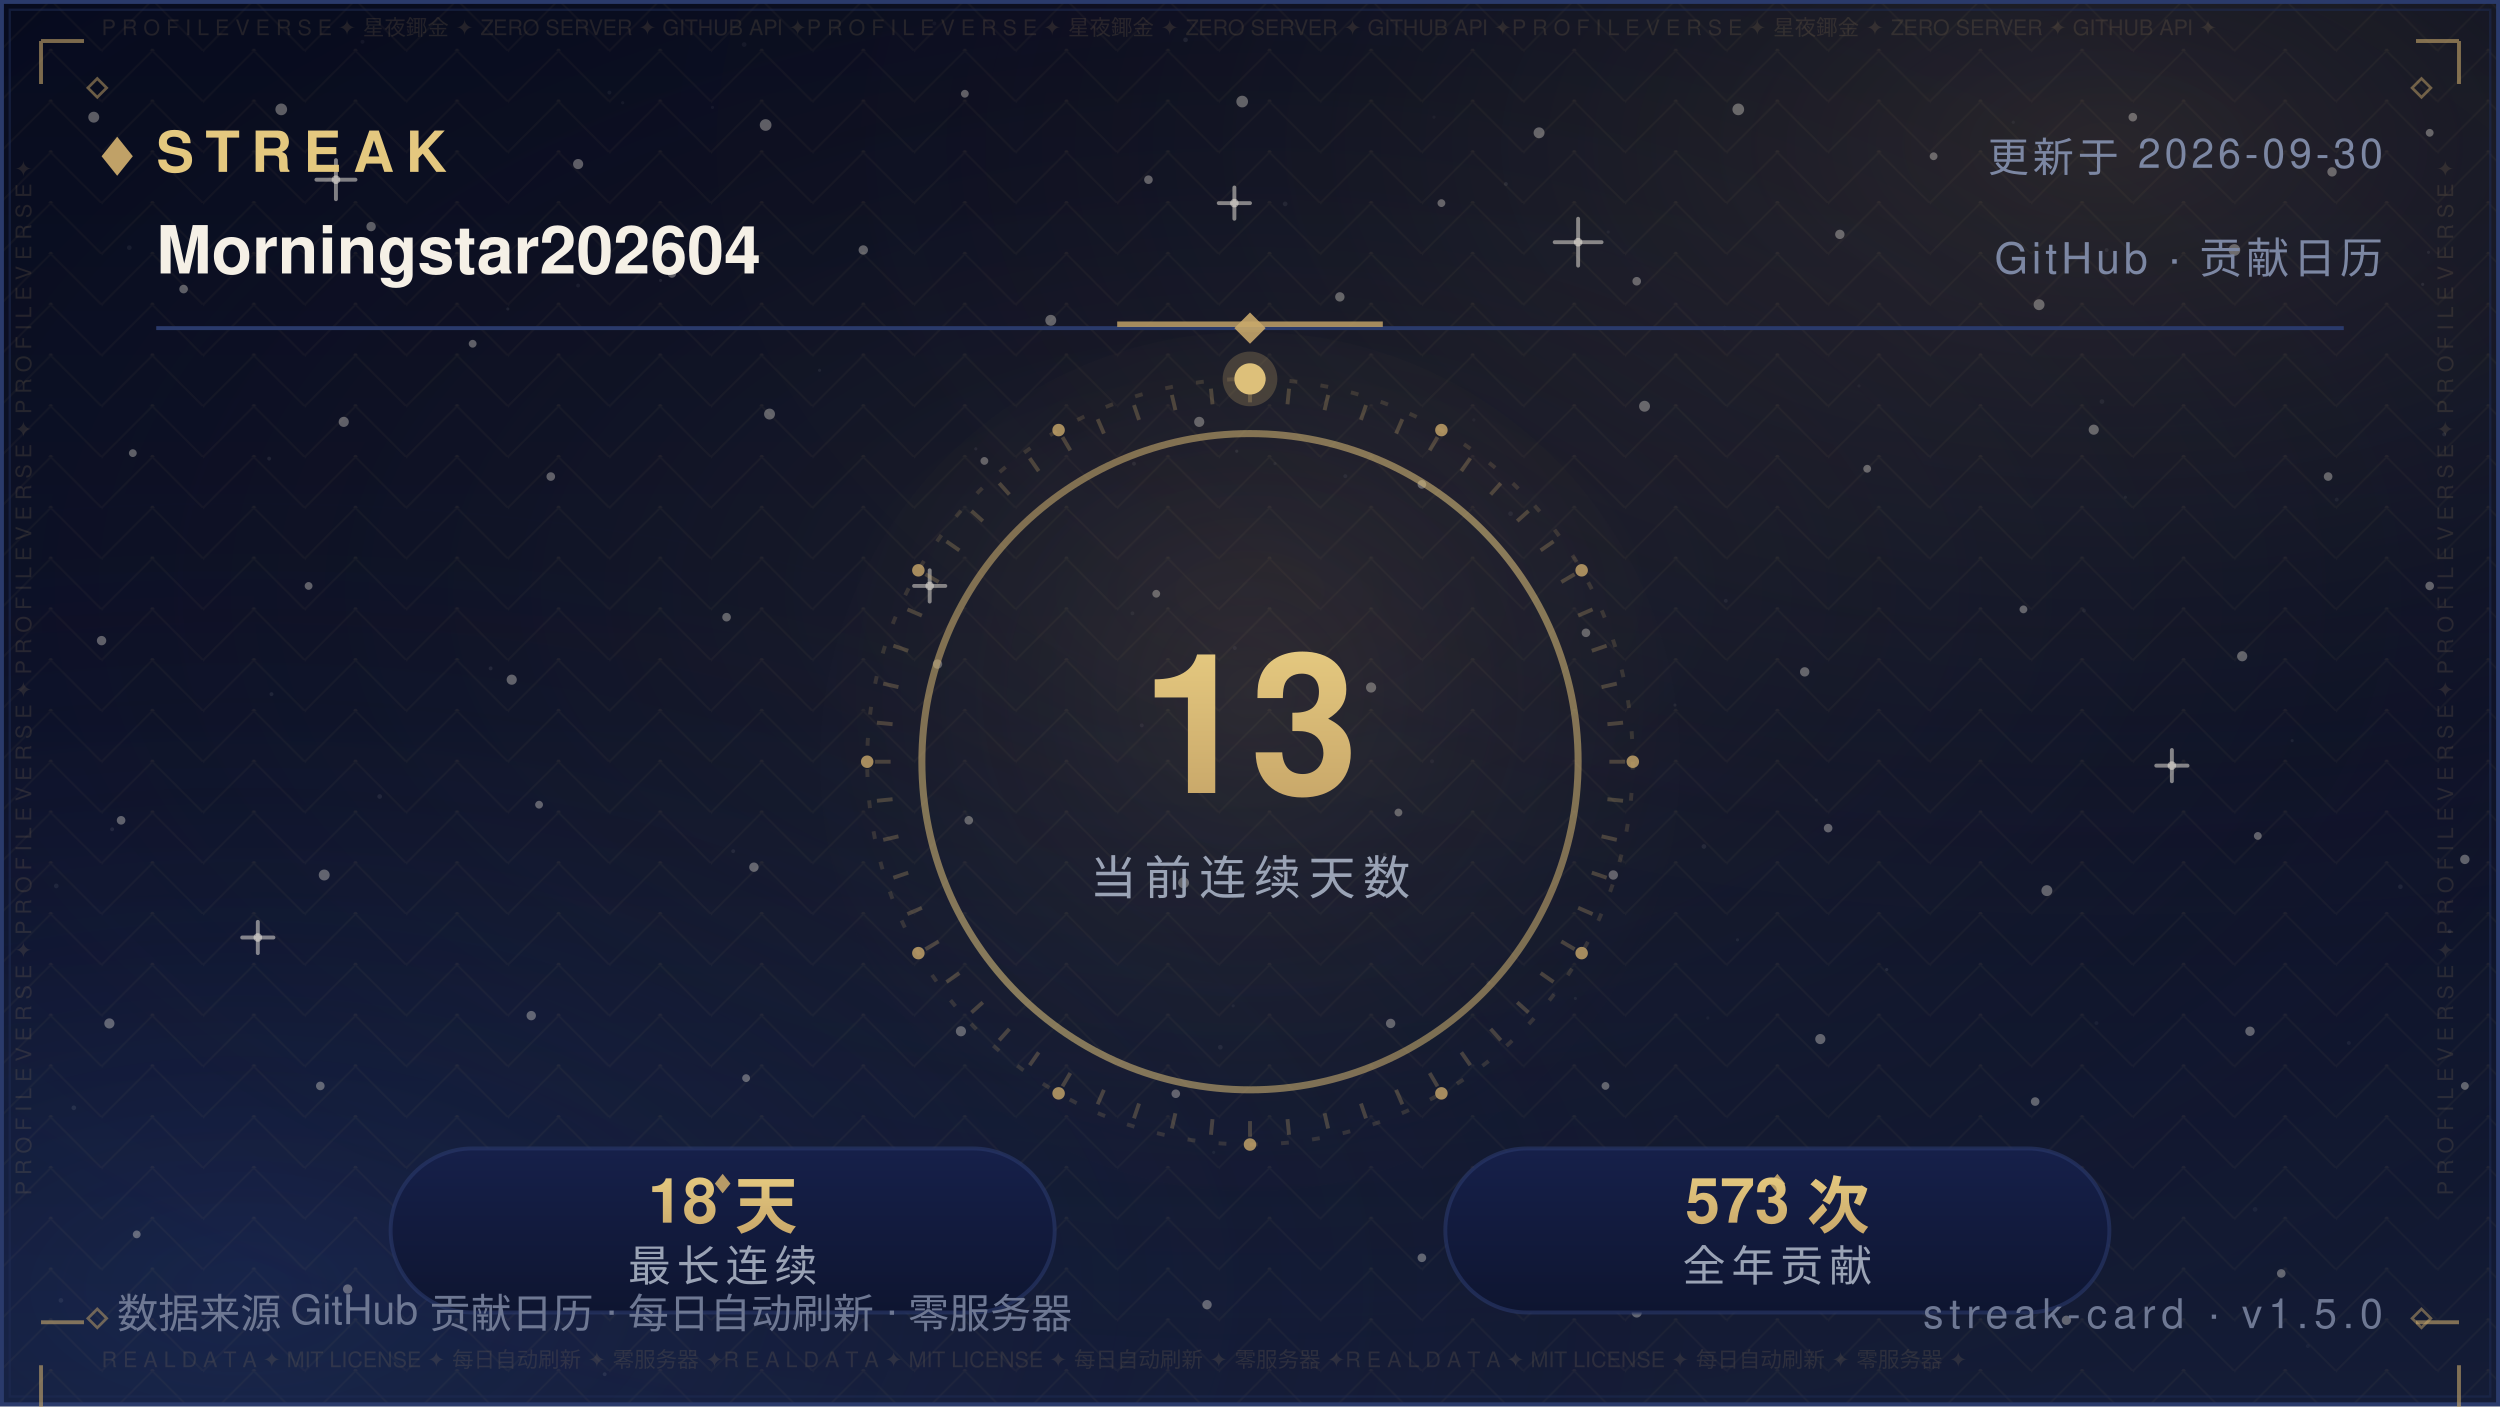
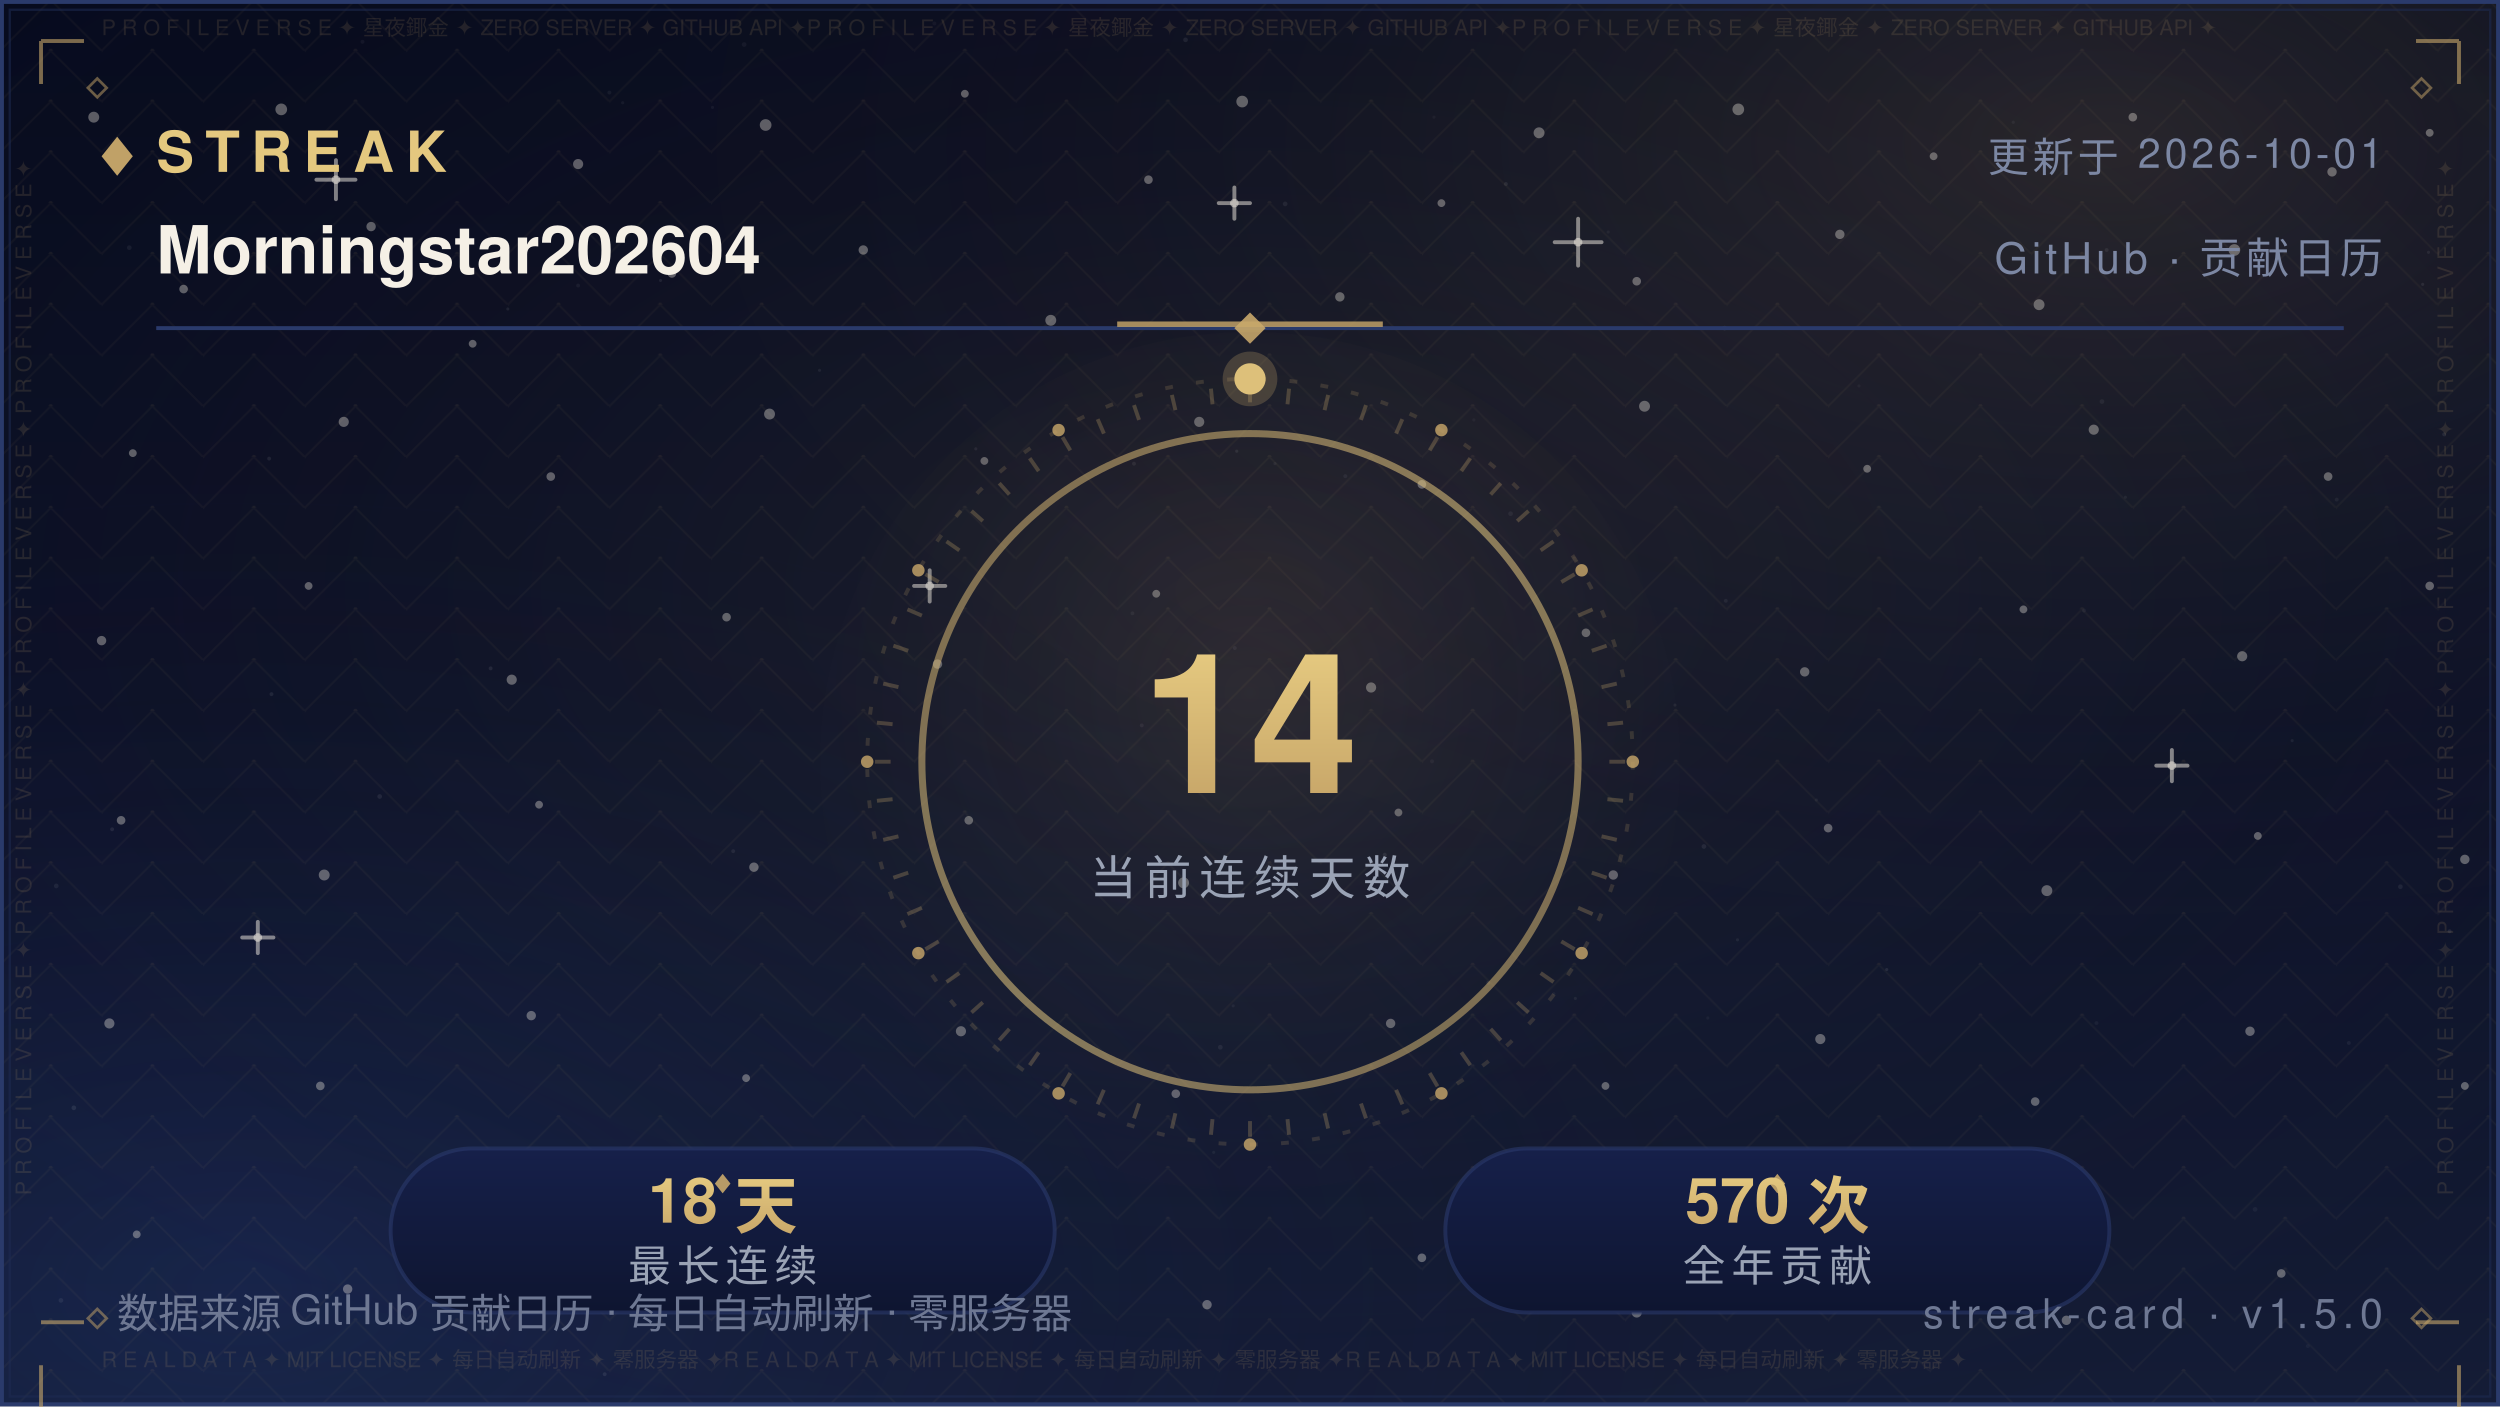
<svg xmlns="http://www.w3.org/2000/svg" width="640" height="360" viewBox="0 0 640 360" role="img" aria-label="Streak — Morningstar202604">
  <defs>
    <linearGradient id="bg" x1="0" y1="0" x2="0" y2="1">
      <stop offset="0" stop-color="#070B1E" />
      <stop offset="0.5" stop-color="#0B1026" />
      <stop offset="1" stop-color="#141C36" />
    </linearGradient>
    <radialGradient id="nebG" cx="0.84" cy="0.10" r="0.62">
      <stop offset="0" stop-color="#C9A86A" stop-opacity="0.16" />
      <stop offset="1" stop-color="#070B1E" stop-opacity="0" />
    </radialGradient>
    <radialGradient id="nebB" cx="0.10" cy="0.92" r="0.60">
      <stop offset="0" stop-color="#2B4B9E" stop-opacity="0.22" />
      <stop offset="1" stop-color="#070B1E" stop-opacity="0" />
    </radialGradient>
    <radialGradient id="glow" cx="0.5" cy="0.42" r="0.72">
      <stop offset="0" stop-color="#C9A86A" stop-opacity="0.1" />
      <stop offset="1" stop-color="#070B1E" stop-opacity="0" />
    </radialGradient>
    <pattern id="fil1" width="26.0" height="13.0" patternUnits="userSpaceOnUse">
      <path d="M13.0 0 L26.0 13.0 L13.0 26.0 L0 13.0 Z" fill="none" stroke="#C9A86A" stroke-width="0.5" opacity="0.05" />
      <circle cx="13.0" cy="13.0" r="0.55" fill="#C9A86A" opacity="0.08" />
      <circle cx="0" cy="0" r="0.35" fill="#C9A86A" opacity="0.05" />
    </pattern>
  </defs>
  <rect width="640" height="360" fill="url(#bg)" />
  <rect width="640" height="360" fill="url(#nebG)" />
  <rect width="640" height="360" fill="url(#nebB)" />
  <rect width="640" height="360" fill="url(#glow)" />
  <rect width="640" height="360" fill="url(#fil1)" />
  <circle cx="24" cy="30" r="1.4" fill="#F5F0E6" opacity="0.35" />
  <circle cx="47" cy="74" r="1.1" fill="#F5F0E6" opacity="0.35" />
  <circle cx="72" cy="28" r="1.5" fill="#F5F0E6" opacity="0.35" />
  <circle cx="95" cy="58" r="1.2" fill="#F5F0E6" opacity="0.35" />
  <circle cx="121" cy="88" r="1" fill="#F5F0E6" opacity="0.35" />
  <circle cx="148" cy="42" r="1.3" fill="#F5F0E6" opacity="0.35" />
  <circle cx="172" cy="70" r="1.1" fill="#F5F0E6" opacity="0.35" />
  <circle cx="196" cy="32" r="1.5" fill="#F5F0E6" opacity="0.35" />
  <circle cx="221" cy="64" r="1.2" fill="#F5F0E6" opacity="0.35" />
  <circle cx="247" cy="24" r="1" fill="#F5F0E6" opacity="0.35" />
  <circle cx="269" cy="82" r="1.4" fill="#F5F0E6" opacity="0.35" />
  <circle cx="294" cy="46" r="1.1" fill="#F5F0E6" opacity="0.35" />
  <circle cx="318" cy="26" r="1.5" fill="#F5F0E6" opacity="0.35" />
  <circle cx="343" cy="76" r="1.2" fill="#F5F0E6" opacity="0.35" />
  <circle cx="369" cy="52" r="1" fill="#F5F0E6" opacity="0.35" />
  <circle cx="394" cy="34" r="1.4" fill="#F5F0E6" opacity="0.35" />
  <circle cx="419" cy="72" r="1.1" fill="#F5F0E6" opacity="0.35" />
  <circle cx="445" cy="28" r="1.5" fill="#F5F0E6" opacity="0.35" />
  <circle cx="471" cy="60" r="1.2" fill="#F5F0E6" opacity="0.35" />
  <circle cx="495" cy="40" r="1" fill="#F5F0E6" opacity="0.35" />
  <circle cx="522" cy="78" r="1.4" fill="#F5F0E6" opacity="0.35" />
  <circle cx="546" cy="30" r="1.1" fill="#F5F0E6" opacity="0.35" />
  <circle cx="572" cy="64" r="1.5" fill="#F5F0E6" opacity="0.35" />
  <circle cx="597" cy="44" r="1.2" fill="#F5F0E6" opacity="0.35" />
  <circle cx="622" cy="34" r="1" fill="#F5F0E6" opacity="0.35" />
  <circle cx="34" cy="116" r="1" fill="#F5F0E6" opacity="0.35" />
  <circle cx="88" cy="108" r="1.3" fill="#F5F0E6" opacity="0.35" />
  <circle cx="141" cy="122" r="1.1" fill="#F5F0E6" opacity="0.35" />
  <circle cx="197" cy="106" r="1.4" fill="#F5F0E6" opacity="0.35" />
  <circle cx="252" cy="118" r="1" fill="#F5F0E6" opacity="0.35" />
  <circle cx="307" cy="108" r="1.3" fill="#F5F0E6" opacity="0.35" />
  <circle cx="364" cy="124" r="1.1" fill="#F5F0E6" opacity="0.35" />
  <circle cx="421" cy="104" r="1.4" fill="#F5F0E6" opacity="0.35" />
  <circle cx="478" cy="120" r="1" fill="#F5F0E6" opacity="0.35" />
  <circle cx="536" cy="110" r="1.3" fill="#F5F0E6" opacity="0.35" />
  <circle cx="596" cy="122" r="1.1" fill="#F5F0E6" opacity="0.35" />
  <circle cx="26" cy="164" r="1.2" fill="#F5F0E6" opacity="0.35" />
  <circle cx="79" cy="150" r="1" fill="#F5F0E6" opacity="0.35" />
  <circle cx="131" cy="174" r="1.3" fill="#F5F0E6" opacity="0.35" />
  <circle cx="186" cy="158" r="1.1" fill="#F5F0E6" opacity="0.35" />
  <circle cx="240" cy="170" r="1.2" fill="#F5F0E6" opacity="0.35" />
  <circle cx="296" cy="152" r="1" fill="#F5F0E6" opacity="0.35" />
  <circle cx="351" cy="176" r="1.3" fill="#F5F0E6" opacity="0.35" />
  <circle cx="406" cy="162" r="1.1" fill="#F5F0E6" opacity="0.35" />
  <circle cx="462" cy="172" r="1.2" fill="#F5F0E6" opacity="0.35" />
  <circle cx="518" cy="156" r="1" fill="#F5F0E6" opacity="0.35" />
  <circle cx="574" cy="168" r="1.3" fill="#F5F0E6" opacity="0.35" />
  <circle cx="622" cy="150" r="1.1" fill="#F5F0E6" opacity="0.35" />
  <circle cx="31" cy="210" r="1.1" fill="#F5F0E6" opacity="0.35" />
  <circle cx="83" cy="224" r="1.4" fill="#F5F0E6" opacity="0.35" />
  <circle cx="138" cy="206" r="1" fill="#F5F0E6" opacity="0.35" />
  <circle cx="193" cy="222" r="1.2" fill="#F5F0E6" opacity="0.35" />
  <circle cx="248" cy="210" r="1.1" fill="#F5F0E6" opacity="0.35" />
  <circle cx="303" cy="226" r="1.4" fill="#F5F0E6" opacity="0.35" />
  <circle cx="358" cy="208" r="1" fill="#F5F0E6" opacity="0.35" />
  <circle cx="413" cy="224" r="1.2" fill="#F5F0E6" opacity="0.35" />
  <circle cx="468" cy="212" r="1.1" fill="#F5F0E6" opacity="0.35" />
  <circle cx="524" cy="228" r="1.4" fill="#F5F0E6" opacity="0.35" />
  <circle cx="578" cy="214" r="1" fill="#F5F0E6" opacity="0.35" />
  <circle cx="631" cy="220" r="1.2" fill="#F5F0E6" opacity="0.35" />
  <circle cx="28" cy="262" r="1.3" fill="#F5F0E6" opacity="0.35" />
  <circle cx="82" cy="278" r="1.1" fill="#F5F0E6" opacity="0.35" />
  <circle cx="136" cy="260" r="1.2" fill="#F5F0E6" opacity="0.35" />
  <circle cx="191" cy="276" r="1" fill="#F5F0E6" opacity="0.35" />
  <circle cx="246" cy="264" r="1.3" fill="#F5F0E6" opacity="0.35" />
  <circle cx="301" cy="280" r="1.1" fill="#F5F0E6" opacity="0.35" />
  <circle cx="356" cy="262" r="1.2" fill="#F5F0E6" opacity="0.35" />
  <circle cx="411" cy="278" r="1" fill="#F5F0E6" opacity="0.35" />
  <circle cx="466" cy="266" r="1.3" fill="#F5F0E6" opacity="0.35" />
  <circle cx="521" cy="282" r="1.1" fill="#F5F0E6" opacity="0.35" />
  <circle cx="576" cy="264" r="1.2" fill="#F5F0E6" opacity="0.35" />
  <circle cx="631" cy="278" r="1" fill="#F5F0E6" opacity="0.35" />
  <circle cx="35" cy="316" r="1" fill="#F5F0E6" opacity="0.35" />
  <circle cx="89" cy="330" r="1.2" fill="#F5F0E6" opacity="0.35" />
  <circle cx="144" cy="318" r="1.1" fill="#F5F0E6" opacity="0.35" />
  <circle cx="199" cy="332" r="1.3" fill="#F5F0E6" opacity="0.35" />
  <circle cx="254" cy="320" r="1" fill="#F5F0E6" opacity="0.35" />
  <circle cx="309" cy="334" r="1.2" fill="#F5F0E6" opacity="0.35" />
  <circle cx="364" cy="322" r="1.1" fill="#F5F0E6" opacity="0.35" />
  <circle cx="419" cy="336" r="1.3" fill="#F5F0E6" opacity="0.35" />
  <circle cx="474" cy="324" r="1" fill="#F5F0E6" opacity="0.35" />
  <circle cx="529" cy="338" r="1.2" fill="#F5F0E6" opacity="0.35" />
  <circle cx="584" cy="326" r="1.1" fill="#F5F0E6" opacity="0.35" />
  <path d="M81.0 46.0 H91.0 M86.0 41.0 V51.0" stroke="#F5F0E6" stroke-width="1" stroke-linecap="round" opacity="0.5" />
  <circle cx="86.0" cy="46.0" r="1.1" fill="#F5F0E6" opacity="0.5" />
  <path d="M234.0 150.0 H242.0 M238.0 146.0 V154.0" stroke="#F5F0E6" stroke-width="1" stroke-linecap="round" opacity="0.5" />
  <circle cx="238.0" cy="150.0" r="1.1" fill="#F5F0E6" opacity="0.5" />
  <path d="M398.0 62.0 H410.0 M404.0 56.0 V68.0" stroke="#F5F0E6" stroke-width="1" stroke-linecap="round" opacity="0.5" />
  <circle cx="404.0" cy="62.0" r="1.1" fill="#F5F0E6" opacity="0.5" />
  <path d="M552.0 196.0 H560.0 M556.0 192.0 V200.0" stroke="#F5F0E6" stroke-width="1" stroke-linecap="round" opacity="0.5" />
  <circle cx="556.0" cy="196.0" r="1.1" fill="#F5F0E6" opacity="0.5" />
  <path d="M115.0 300.0 H125.0 M120.0 295.0 V305.0" stroke="#F5F0E6" stroke-width="1" stroke-linecap="round" opacity="0.5" />
  <circle cx="120.0" cy="300.0" r="1.1" fill="#F5F0E6" opacity="0.5" />
  <path d="M488.0 330.0 H496.0 M492.0 326.0 V334.0" stroke="#F5F0E6" stroke-width="1" stroke-linecap="round" opacity="0.5" />
  <circle cx="492.0" cy="330.0" r="1.1" fill="#F5F0E6" opacity="0.5" />
  <path d="M312.0 52.0 H320.0 M316.0 48.0 V56.0" stroke="#F5F0E6" stroke-width="1" stroke-linecap="round" opacity="0.5" />
  <circle cx="316.0" cy="52.0" r="1.1" fill="#F5F0E6" opacity="0.5" />
  <path d="M62.0 240.0 H70.0 M66.0 236.0 V244.0" stroke="#F5F0E6" stroke-width="1" stroke-linecap="round" opacity="0.5" />
  <circle cx="66.0" cy="240.0" r="1.1" fill="#F5F0E6" opacity="0.5" />
  <circle cx="15.6" cy="332.9" r="0.6" fill="#FFFFFF" opacity="0.067" />
  <circle cx="97.2" cy="203.9" r="0.6" fill="#FFFFFF" opacity="0.076" />
  <circle cx="538.1" cy="102.8" r="0.6" fill="#FFFFFF" opacity="0.057" />
  <circle cx="344.4" cy="121.9" r="0.5" fill="#FFFFFF" opacity="0.057" />
  <circle cx="159.4" cy="26.3" r="0.4" fill="#FFFFFF" opacity="0.048" />
  <circle cx="28.7" cy="212.3" r="0.5" fill="#FFFFFF" opacity="0.080" />
  <circle cx="209.8" cy="94.8" r="0.4" fill="#FFFFFF" opacity="0.060" />
  <circle cx="316.1" cy="165.9" r="0.5" fill="#FFFFFF" opacity="0.057" />
  <circle cx="590.8" cy="344.6" r="0.5" fill="#FFFFFF" opacity="0.037" />
  <circle cx="539.3" cy="64.0" r="0.5" fill="#FFFFFF" opacity="0.068" />
  <circle cx="385.5" cy="47.1" r="0.5" fill="#FFFFFF" opacity="0.076" />
  <circle cx="292.3" cy="185.7" r="0.5" fill="#FFFFFF" opacity="0.060" />
  <circle cx="536.7" cy="261.9" r="0.5" fill="#FFFFFF" opacity="0.046" />
  <circle cx="377.3" cy="107.5" r="0.4" fill="#FFFFFF" opacity="0.041" />
  <circle cx="92.8" cy="10.7" r="0.5" fill="#FFFFFF" opacity="0.044" />
  <circle cx="354.5" cy="218.8" r="0.5" fill="#FFFFFF" opacity="0.080" />
  <circle cx="310.7" cy="295.0" r="0.4" fill="#FFFFFF" opacity="0.054" />
  <circle cx="601.3" cy="267.0" r="0.5" fill="#FFFFFF" opacity="0.054" />
  <circle cx="18.9" cy="283.6" r="0.6" fill="#FFFFFF" opacity="0.085" />
  <circle cx="312.4" cy="268.1" r="0.6" fill="#FFFFFF" opacity="0.069" />
  <circle cx="239.2" cy="6.0" r="0.5" fill="#FFFFFF" opacity="0.036" />
  <circle cx="436.2" cy="216.7" r="0.6" fill="#FFFFFF" opacity="0.071" />
  <circle cx="329.0" cy="52.2" r="0.6" fill="#FFFFFF" opacity="0.063" />
  <circle cx="625.7" cy="111.2" r="0.5" fill="#FFFFFF" opacity="0.075" />
  <circle cx="428.8" cy="180.5" r="0.4" fill="#FFFFFF" opacity="0.065" />
  <circle cx="169.1" cy="71.8" r="0.4" fill="#FFFFFF" opacity="0.073" />
  <circle cx="586.8" cy="189.6" r="0.4" fill="#FFFFFF" opacity="0.060" />
  <circle cx="598.2" cy="127.9" r="0.5" fill="#FFFFFF" opacity="0.054" />
  <circle cx="289.9" cy="157.0" r="0.5" fill="#FFFFFF" opacity="0.053" />
  <circle cx="315.7" cy="257.5" r="0.4" fill="#FFFFFF" opacity="0.054" />
  <circle cx="154.8" cy="351.8" r="0.5" fill="#FFFFFF" opacity="0.080" />
  <circle cx="411.7" cy="59.4" r="0.4" fill="#FFFFFF" opacity="0.043" />
  <circle cx="465.0" cy="204.8" r="0.4" fill="#FFFFFF" opacity="0.048" />
  <circle cx="533.5" cy="156.3" r="0.5" fill="#FFFFFF" opacity="0.050" />
  <circle cx="621.7" cy="64.6" r="0.4" fill="#FFFFFF" opacity="0.064" />
  <circle cx="14.4" cy="226.8" r="0.6" fill="#FFFFFF" opacity="0.064" />
  <circle cx="68.9" cy="117.4" r="0.5" fill="#FFFFFF" opacity="0.076" />
  <circle cx="182.4" cy="27.5" r="0.4" fill="#FFFFFF" opacity="0.047" />
  <circle cx="125.6" cy="171.1" r="0.5" fill="#FFFFFF" opacity="0.081" />
  <circle cx="367.1" cy="30.0" r="0.4" fill="#FFFFFF" opacity="0.039" />
  <circle cx="441.5" cy="84.0" r="0.6" fill="#FFFFFF" opacity="0.085" />
  <circle cx="69.5" cy="177.7" r="0.5" fill="#FFFFFF" opacity="0.078" />
  <circle cx="627.1" cy="238.4" r="0.5" fill="#FFFFFF" opacity="0.081" />
  <circle cx="620.2" cy="72.8" r="0.4" fill="#FFFFFF" opacity="0.078" />
  <circle cx="508.9" cy="322.2" r="0.4" fill="#FFFFFF" opacity="0.055" />
  <circle cx="403.3" cy="255.6" r="0.4" fill="#FFFFFF" opacity="0.061" />
  <circle cx="381.0" cy="251.6" r="0.5" fill="#FFFFFF" opacity="0.078" />
  <circle cx="33.1" cy="63.4" r="0.6" fill="#FFFFFF" opacity="0.059" />
  <circle cx="249.8" cy="114.9" r="0.4" fill="#FFFFFF" opacity="0.066" />
  <circle cx="434.3" cy="297.1" r="0.4" fill="#FFFFFF" opacity="0.082" />
  <circle cx="437.2" cy="260.6" r="0.4" fill="#FFFFFF" opacity="0.040" />
  <circle cx="577.3" cy="309.6" r="0.6" fill="#FFFFFF" opacity="0.044" />
  <circle cx="366.6" cy="194.9" r="0.5" fill="#FFFFFF" opacity="0.044" />
  <circle cx="444.8" cy="240.6" r="0.4" fill="#FFFFFF" opacity="0.060" />
  <circle cx="316.6" cy="115.5" r="0.4" fill="#FFFFFF" opacity="0.076" />
  <circle cx="148.0" cy="73.1" r="0.5" fill="#FFFFFF" opacity="0.053" />
  <circle cx="326.4" cy="118.7" r="0.4" fill="#FFFFFF" opacity="0.054" />
  <circle cx="515.4" cy="31.3" r="0.4" fill="#FFFFFF" opacity="0.047" />
  <circle cx="182.8" cy="84.2" r="0.4" fill="#FFFFFF" opacity="0.039" />
  <circle cx="475.9" cy="98.8" r="0.4" fill="#FFFFFF" opacity="0.037" />
  <circle cx="441.8" cy="153.8" r="0.5" fill="#FFFFFF" opacity="0.057" />
  <circle cx="386.7" cy="131.5" r="0.6" fill="#FFFFFF" opacity="0.059" />
  <circle cx="303.5" cy="10.2" r="0.6" fill="#FFFFFF" opacity="0.074" />
  <circle cx="544.1" cy="127.3" r="0.4" fill="#FFFFFF" opacity="0.054" />
  <circle cx="156.0" cy="23.7" r="0.5" fill="#FFFFFF" opacity="0.051" />
  <circle cx="614.5" cy="227.0" r="0.6" fill="#FFFFFF" opacity="0.068" />
  <circle cx="397.8" cy="254.4" r="0.4" fill="#FFFFFF" opacity="0.042" />
  <circle cx="190.5" cy="11.4" r="0.6" fill="#FFFFFF" opacity="0.043" />
  <circle cx="483.0" cy="248.2" r="0.4" fill="#FFFFFF" opacity="0.085" />
  <circle cx="187.7" cy="217.9" r="0.5" fill="#FFFFFF" opacity="0.067" />
  <circle cx="290.3" cy="118.7" r="0.5" fill="#FFFFFF" opacity="0.068" />
  <circle cx="130.0" cy="79.1" r="0.4" fill="#FFFFFF" opacity="0.074" />
  <rect x="0.5" y="0.5" width="639" height="359" fill="none" stroke="#2A3A6B" stroke-width="1" />
  <rect x="2.5" y="2.5" width="635" height="355" fill="none" stroke="#1D2A52" stroke-width="0.6" opacity="0.55" />
  <text x="26" y="9" font-family="'Segoe UI',Helvetica,Arial,'PingFang SC','Microsoft YaHei',sans-serif" font-size="5.5" fill="#C9A86A" opacity="0.14" textLength="588">P R O F I L E   V E R S E   ✦   星夜鎁金   ✦   ZERO SERVER   ✦   GITHUB API   ✦P R O F I L E   V E R S E   ✦   星夜鎁金   ✦   ZERO SERVER   ✦   GITHUB API   ✦P R O F I L E   V E R S E   ✦   星夜鎁金   ✦   ZERO SERVER   ✦   GITHUB API   ✦</text>
  <text x="26" y="350" font-family="'Segoe UI',Helvetica,Arial,'PingFang SC','Microsoft YaHei',sans-serif" font-size="5.5" fill="#C9A86A" opacity="0.14" textLength="588">R E A L   D A T A   ✦   MIT LICENSE   ✦   每日自动刷新   ✦   零服务器   ✦R E A L   D A T A   ✦   MIT LICENSE   ✦   每日自动刷新   ✦   零服务器   ✦R E A L   D A T A   ✦   MIT LICENSE   ✦   每日自动刷新   ✦   零服务器   ✦</text>
  <text x="8" y="306" font-family="'Segoe UI',Helvetica,Arial,'PingFang SC','Microsoft YaHei',sans-serif" font-size="5.5" fill="#C9A86A" opacity="0.14" transform="rotate(-90 8 306)">P R O F I L E   V E R S E   ✦   P R O F I L E   V E R S E   ✦   P R O F I L E   V E R S E   ✦   P R O F I L E   V E R S E   ✦   </text>
  <text x="628" y="306" font-family="'Segoe UI',Helvetica,Arial,'PingFang SC','Microsoft YaHei',sans-serif" font-size="5.5" fill="#C9A86A" opacity="0.14" transform="rotate(-90 628 306)">P R O F I L E   V E R S E   ✦   P R O F I L E   V E R S E   ✦   P R O F I L E   V E R S E   ✦   P R O F I L E   V E R S E   ✦   </text>
  <path d="M10.5 10.5 h11 M10.5 10.5 v11" fill="none" stroke="#C9A86A" stroke-width="1" opacity="0.6" />
  <path d="M618.5 10.5 h11 M629.5 10.5 v11" fill="none" stroke="#C9A86A" stroke-width="1" opacity="0.6" />
  <path d="M10.5 338.5 h11 M10.5 349.5 v11" fill="none" stroke="#C9A86A" stroke-width="1" opacity="0.6" />
  <path d="M618.5 338.5 h11 M629.5 349.5 v11" fill="none" stroke="#C9A86A" stroke-width="1" opacity="0.6" />
  <path d="M22.5 22.5 l2.4 -2.4 l2.4 2.4 l-2.4 2.4 z" fill="none" stroke="#C9A86A" stroke-width="0.7" opacity="0.5" />
  <path d="M617.5 22.5 l2.4 -2.4 l2.4 2.4 l-2.4 2.4 z" fill="none" stroke="#C9A86A" stroke-width="0.7" opacity="0.5" />
  <path d="M22.5 337.5 l2.4 -2.4 l2.4 2.4 l-2.4 2.4 z" fill="none" stroke="#C9A86A" stroke-width="0.7" opacity="0.5" />
  <path d="M617.5 337.5 l2.4 -2.4 l2.4 2.4 l-2.4 2.4 z" fill="none" stroke="#C9A86A" stroke-width="0.7" opacity="0.5" />
  <defs>
    <linearGradient id="gtsk" x1="0" y1="0" x2="0" y2="1">
      <stop offset="0" stop-color="#E4C87F" />
      <stop offset="1" stop-color="#C9A86A" />
    </linearGradient>
    <linearGradient id="grk" x1="0" y1="0" x2="1" y2="1">
      <stop offset="0" stop-color="#C9A86A" />
      <stop offset="0.5" stop-color="#E4C87F" />
      <stop offset="1" stop-color="#C9A86A" />
    </linearGradient>
    <linearGradient id="ppanel" x1="0" y1="0" x2="0" y2="1">
      <stop offset="0" stop-color="#16204A" />
      <stop offset="1" stop-color="#0E1530" />
    </linearGradient>
  </defs>
  <path d="M26 40 l4 -5 l4 5 l-4 5 z" fill="#C9A86A" opacity="0.95" />
  <text x="40" y="44" font-family="'Segoe UI',Helvetica,Arial,'PingFang SC','Microsoft YaHei',sans-serif" font-size="14.5" font-weight="700" letter-spacing="3" fill="#E4C87F">STREAK</text>
-   <text x="610" y="44" text-anchor="end" font-family="'Segoe UI',Helvetica,Arial,'PingFang SC','Microsoft YaHei',sans-serif" font-size="10.5" letter-spacing="1" fill="#7C87A3">更新于 2026-09-30</text>
+   <text x="610" y="44" text-anchor="end" font-family="'Segoe UI',Helvetica,Arial,'PingFang SC','Microsoft YaHei',sans-serif" font-size="10.5" letter-spacing="1" fill="#7C87A3">更新于 2026-10-01</text>
  <text x="40" y="70" font-family="'Segoe UI',Helvetica,Arial,'PingFang SC','Microsoft YaHei',sans-serif" font-size="17" font-weight="600" fill="#F5F0E6">Morningstar202604</text>
  <text x="610" y="70" text-anchor="end" font-family="'Segoe UI',Helvetica,Arial,'PingFang SC','Microsoft YaHei',sans-serif" font-size="11" letter-spacing="1" fill="#7C87A3">GitHub · 贡献日历</text>
  <line x1="40" y1="84" x2="600" y2="84" stroke="#2A3A6B" stroke-width="1" />
  <line x1="286" y1="83" x2="354" y2="83" stroke="#C9A86A" stroke-width="1.4" opacity="0.8" />
  <path d="M320 80 l4 4 l-4 4 l-4 -4 z" fill="#C9A86A" opacity="0.9" />
  <circle cx="320" cy="195" r="110" fill="url(#glow)" />
  <circle cx="320" cy="195" r="84" fill="none" stroke="url(#grk)" stroke-opacity="0.55" stroke-width="1.8" />
  <circle cx="320" cy="195" r="98" fill="none" stroke="#C9A86A" stroke-opacity="0.18" stroke-dasharray="2 6" />
  <circle cx="418.0" cy="195.0" r="1.6" fill="#C9A86A" opacity="0.8" />
  <circle cx="404.9" cy="244.0" r="1.6" fill="#C9A86A" opacity="0.8" />
  <circle cx="369.0" cy="279.9" r="1.6" fill="#C9A86A" opacity="0.8" />
  <circle cx="320.0" cy="293.0" r="1.6" fill="#C9A86A" opacity="0.8" />
  <circle cx="271.0" cy="279.9" r="1.6" fill="#C9A86A" opacity="0.8" />
  <circle cx="235.1" cy="244.0" r="1.6" fill="#C9A86A" opacity="0.8" />
  <circle cx="222.0" cy="195.0" r="1.6" fill="#C9A86A" opacity="0.8" />
  <circle cx="235.1" cy="146.0" r="1.6" fill="#C9A86A" opacity="0.8" />
  <circle cx="271.0" cy="110.1" r="1.6" fill="#C9A86A" opacity="0.8" />
  <circle cx="320.0" cy="97.0" r="1.6" fill="#C9A86A" opacity="0.8" />
  <circle cx="369.0" cy="110.1" r="1.6" fill="#C9A86A" opacity="0.8" />
  <circle cx="404.9" cy="146.0" r="1.6" fill="#C9A86A" opacity="0.8" />
  <line x1="412.0" y1="195.0" x2="416.0" y2="195.0" stroke="#C9A86A" stroke-width="1" opacity="0.28" />
  <line x1="411.5" y1="204.6" x2="415.5" y2="205.0" stroke="#C9A86A" stroke-width="1" opacity="0.28" />
  <line x1="410.0" y1="214.1" x2="413.9" y2="215.0" stroke="#C9A86A" stroke-width="1" opacity="0.28" />
  <line x1="407.5" y1="223.4" x2="411.3" y2="224.7" stroke="#C9A86A" stroke-width="1" opacity="0.28" />
  <line x1="404.0" y1="232.4" x2="407.7" y2="234.0" stroke="#C9A86A" stroke-width="1" opacity="0.28" />
  <line x1="399.7" y1="241.0" x2="403.1" y2="243.0" stroke="#C9A86A" stroke-width="1" opacity="0.28" />
  <line x1="394.4" y1="249.1" x2="397.7" y2="251.4" stroke="#C9A86A" stroke-width="1" opacity="0.28" />
  <line x1="388.4" y1="256.6" x2="391.3" y2="259.2" stroke="#C9A86A" stroke-width="1" opacity="0.28" />
  <line x1="381.6" y1="263.4" x2="384.2" y2="266.3" stroke="#C9A86A" stroke-width="1" opacity="0.28" />
  <line x1="374.1" y1="269.4" x2="376.4" y2="272.7" stroke="#C9A86A" stroke-width="1" opacity="0.28" />
  <line x1="366.0" y1="274.7" x2="368.0" y2="278.1" stroke="#C9A86A" stroke-width="1" opacity="0.28" />
  <line x1="357.4" y1="279.0" x2="359.0" y2="282.7" stroke="#C9A86A" stroke-width="1" opacity="0.28" />
  <line x1="348.4" y1="282.5" x2="349.7" y2="286.3" stroke="#C9A86A" stroke-width="1" opacity="0.28" />
  <line x1="339.1" y1="285.0" x2="340.0" y2="288.9" stroke="#C9A86A" stroke-width="1" opacity="0.28" />
  <line x1="329.6" y1="286.5" x2="330.0" y2="290.5" stroke="#C9A86A" stroke-width="1" opacity="0.28" />
  <line x1="320.0" y1="287.0" x2="320.0" y2="291.0" stroke="#C9A86A" stroke-width="1" opacity="0.28" />
  <line x1="310.4" y1="286.5" x2="310.0" y2="290.5" stroke="#C9A86A" stroke-width="1" opacity="0.28" />
  <line x1="300.9" y1="285.0" x2="300.0" y2="288.9" stroke="#C9A86A" stroke-width="1" opacity="0.28" />
  <line x1="291.6" y1="282.5" x2="290.3" y2="286.3" stroke="#C9A86A" stroke-width="1" opacity="0.28" />
  <line x1="282.6" y1="279.0" x2="281.0" y2="282.7" stroke="#C9A86A" stroke-width="1" opacity="0.28" />
  <line x1="274.0" y1="274.7" x2="272.0" y2="278.1" stroke="#C9A86A" stroke-width="1" opacity="0.28" />
  <line x1="265.9" y1="269.4" x2="263.6" y2="272.7" stroke="#C9A86A" stroke-width="1" opacity="0.28" />
  <line x1="258.4" y1="263.4" x2="255.8" y2="266.3" stroke="#C9A86A" stroke-width="1" opacity="0.28" />
  <line x1="251.6" y1="256.6" x2="248.7" y2="259.2" stroke="#C9A86A" stroke-width="1" opacity="0.28" />
  <line x1="245.6" y1="249.1" x2="242.3" y2="251.4" stroke="#C9A86A" stroke-width="1" opacity="0.28" />
  <line x1="240.3" y1="241.0" x2="236.9" y2="243.0" stroke="#C9A86A" stroke-width="1" opacity="0.28" />
  <line x1="236.0" y1="232.4" x2="232.3" y2="234.0" stroke="#C9A86A" stroke-width="1" opacity="0.28" />
  <line x1="232.5" y1="223.4" x2="228.7" y2="224.7" stroke="#C9A86A" stroke-width="1" opacity="0.28" />
  <line x1="230.0" y1="214.1" x2="226.1" y2="215.0" stroke="#C9A86A" stroke-width="1" opacity="0.28" />
  <line x1="228.5" y1="204.6" x2="224.5" y2="205.0" stroke="#C9A86A" stroke-width="1" opacity="0.28" />
  <line x1="228.0" y1="195.0" x2="224.0" y2="195.0" stroke="#C9A86A" stroke-width="1" opacity="0.28" />
  <line x1="228.5" y1="185.4" x2="224.5" y2="185.0" stroke="#C9A86A" stroke-width="1" opacity="0.28" />
  <line x1="230.0" y1="175.9" x2="226.1" y2="175.0" stroke="#C9A86A" stroke-width="1" opacity="0.28" />
  <line x1="232.5" y1="166.6" x2="228.7" y2="165.3" stroke="#C9A86A" stroke-width="1" opacity="0.28" />
  <line x1="236.0" y1="157.6" x2="232.3" y2="156.0" stroke="#C9A86A" stroke-width="1" opacity="0.28" />
  <line x1="240.3" y1="149.0" x2="236.9" y2="147.0" stroke="#C9A86A" stroke-width="1" opacity="0.28" />
  <line x1="245.6" y1="140.9" x2="242.3" y2="138.6" stroke="#C9A86A" stroke-width="1" opacity="0.28" />
  <line x1="251.6" y1="133.4" x2="248.7" y2="130.8" stroke="#C9A86A" stroke-width="1" opacity="0.28" />
  <line x1="258.4" y1="126.6" x2="255.8" y2="123.7" stroke="#C9A86A" stroke-width="1" opacity="0.28" />
  <line x1="265.9" y1="120.6" x2="263.6" y2="117.3" stroke="#C9A86A" stroke-width="1" opacity="0.28" />
  <line x1="274.0" y1="115.3" x2="272.0" y2="111.9" stroke="#C9A86A" stroke-width="1" opacity="0.28" />
  <line x1="282.6" y1="111.0" x2="281.0" y2="107.3" stroke="#C9A86A" stroke-width="1" opacity="0.28" />
  <line x1="291.6" y1="107.5" x2="290.3" y2="103.7" stroke="#C9A86A" stroke-width="1" opacity="0.28" />
  <line x1="300.9" y1="105.0" x2="300.0" y2="101.1" stroke="#C9A86A" stroke-width="1" opacity="0.28" />
  <line x1="310.4" y1="103.5" x2="310.0" y2="99.5" stroke="#C9A86A" stroke-width="1" opacity="0.28" />
  <line x1="320.0" y1="103.0" x2="320.0" y2="99.0" stroke="#C9A86A" stroke-width="1" opacity="0.28" />
  <line x1="329.6" y1="103.5" x2="330.0" y2="99.5" stroke="#C9A86A" stroke-width="1" opacity="0.28" />
  <line x1="339.1" y1="105.0" x2="340.0" y2="101.1" stroke="#C9A86A" stroke-width="1" opacity="0.28" />
  <line x1="348.4" y1="107.5" x2="349.7" y2="103.7" stroke="#C9A86A" stroke-width="1" opacity="0.28" />
  <line x1="357.4" y1="111.0" x2="359.0" y2="107.3" stroke="#C9A86A" stroke-width="1" opacity="0.28" />
  <line x1="366.0" y1="115.3" x2="368.0" y2="111.9" stroke="#C9A86A" stroke-width="1" opacity="0.28" />
  <line x1="374.1" y1="120.6" x2="376.4" y2="117.3" stroke="#C9A86A" stroke-width="1" opacity="0.28" />
  <line x1="381.6" y1="126.6" x2="384.2" y2="123.7" stroke="#C9A86A" stroke-width="1" opacity="0.28" />
  <line x1="388.4" y1="133.4" x2="391.3" y2="130.8" stroke="#C9A86A" stroke-width="1" opacity="0.28" />
  <line x1="394.4" y1="140.9" x2="397.7" y2="138.6" stroke="#C9A86A" stroke-width="1" opacity="0.28" />
  <line x1="399.7" y1="149.0" x2="403.1" y2="147.0" stroke="#C9A86A" stroke-width="1" opacity="0.28" />
  <line x1="404.0" y1="157.6" x2="407.7" y2="156.0" stroke="#C9A86A" stroke-width="1" opacity="0.28" />
  <line x1="407.5" y1="166.6" x2="411.3" y2="165.3" stroke="#C9A86A" stroke-width="1" opacity="0.28" />
  <line x1="410.0" y1="175.9" x2="413.9" y2="175.0" stroke="#C9A86A" stroke-width="1" opacity="0.28" />
  <line x1="411.5" y1="185.4" x2="415.5" y2="185.0" stroke="#C9A86A" stroke-width="1" opacity="0.28" />
  <circle cx="320" cy="97" r="4" fill="#E4C87F" />
  <circle cx="320" cy="97" r="7" fill="#C9A86A" opacity="0.25" />
-   <text x="320" y="203" text-anchor="middle" font-family="'Segoe UI',Helvetica,Arial,'PingFang SC','Microsoft YaHei',sans-serif" font-size="50" font-weight="700" fill="url(#gtsk)">13</text>
+   <text x="320" y="203" text-anchor="middle" font-family="'Segoe UI',Helvetica,Arial,'PingFang SC','Microsoft YaHei',sans-serif" font-size="50" font-weight="700" fill="url(#gtsk)">14</text>
  <text x="320" y="229" text-anchor="middle" font-family="'Segoe UI',Helvetica,Arial,'PingFang SC','Microsoft YaHei',sans-serif" font-size="12" letter-spacing="2" fill="#9AA3B5">当前连续天数</text>
  <rect x="100" y="294" width="170" height="42" rx="21" fill="url(#ppanel)" stroke="#2A3A6B" stroke-opacity="0.6" />
  <path d="M183 303 l2 -2.5 l2 2.5 l-2 2.5 z" fill="#C9A86A" opacity="0.9" />
  <text x="185" y="313" text-anchor="middle" font-family="'Segoe UI',Helvetica,Arial,'PingFang SC','Microsoft YaHei',sans-serif" font-size="16" font-weight="700" fill="url(#gtsk)">18 天</text>
  <text x="185" y="328" text-anchor="middle" font-family="'Segoe UI',Helvetica,Arial,'PingFang SC','Microsoft YaHei',sans-serif" font-size="11" letter-spacing="1.5" fill="#9AA3B5">最长连续</text>
  <rect x="370" y="294" width="170" height="42" rx="21" fill="url(#ppanel)" stroke="#2A3A6B" stroke-opacity="0.6" />
  <path d="M453 303 l2 -2.5 l2 2.5 l-2 2.5 z" fill="#C9A86A" opacity="0.9" />
-   <text x="455" y="313" text-anchor="middle" font-family="'Segoe UI',Helvetica,Arial,'PingFang SC','Microsoft YaHei',sans-serif" font-size="16" font-weight="700" fill="url(#gtsk)">573 次</text>
+   <text x="455" y="313" text-anchor="middle" font-family="'Segoe UI',Helvetica,Arial,'PingFang SC','Microsoft YaHei',sans-serif" font-size="16" font-weight="700" fill="url(#gtsk)">570 次</text>
  <text x="455" y="328" text-anchor="middle" font-family="'Segoe UI',Helvetica,Arial,'PingFang SC','Microsoft YaHei',sans-serif" font-size="11" letter-spacing="1.5" fill="#9AA3B5">全年贡献</text>
  <text x="30" y="340" font-family="'Segoe UI',Helvetica,Arial,'PingFang SC','Microsoft YaHei',sans-serif" font-size="10.5" fill="#6E7893">数据来源 GitHub 贡献日历 · 每日自动刷新 · 零服务器</text>
  <text x="610" y="340" text-anchor="end" font-family="'Segoe UI',Helvetica,Arial,'PingFang SC','Microsoft YaHei',sans-serif" font-size="10.5" letter-spacing="1.5" fill="#6E7893">streak-card · v1.5.0</text>
</svg>
